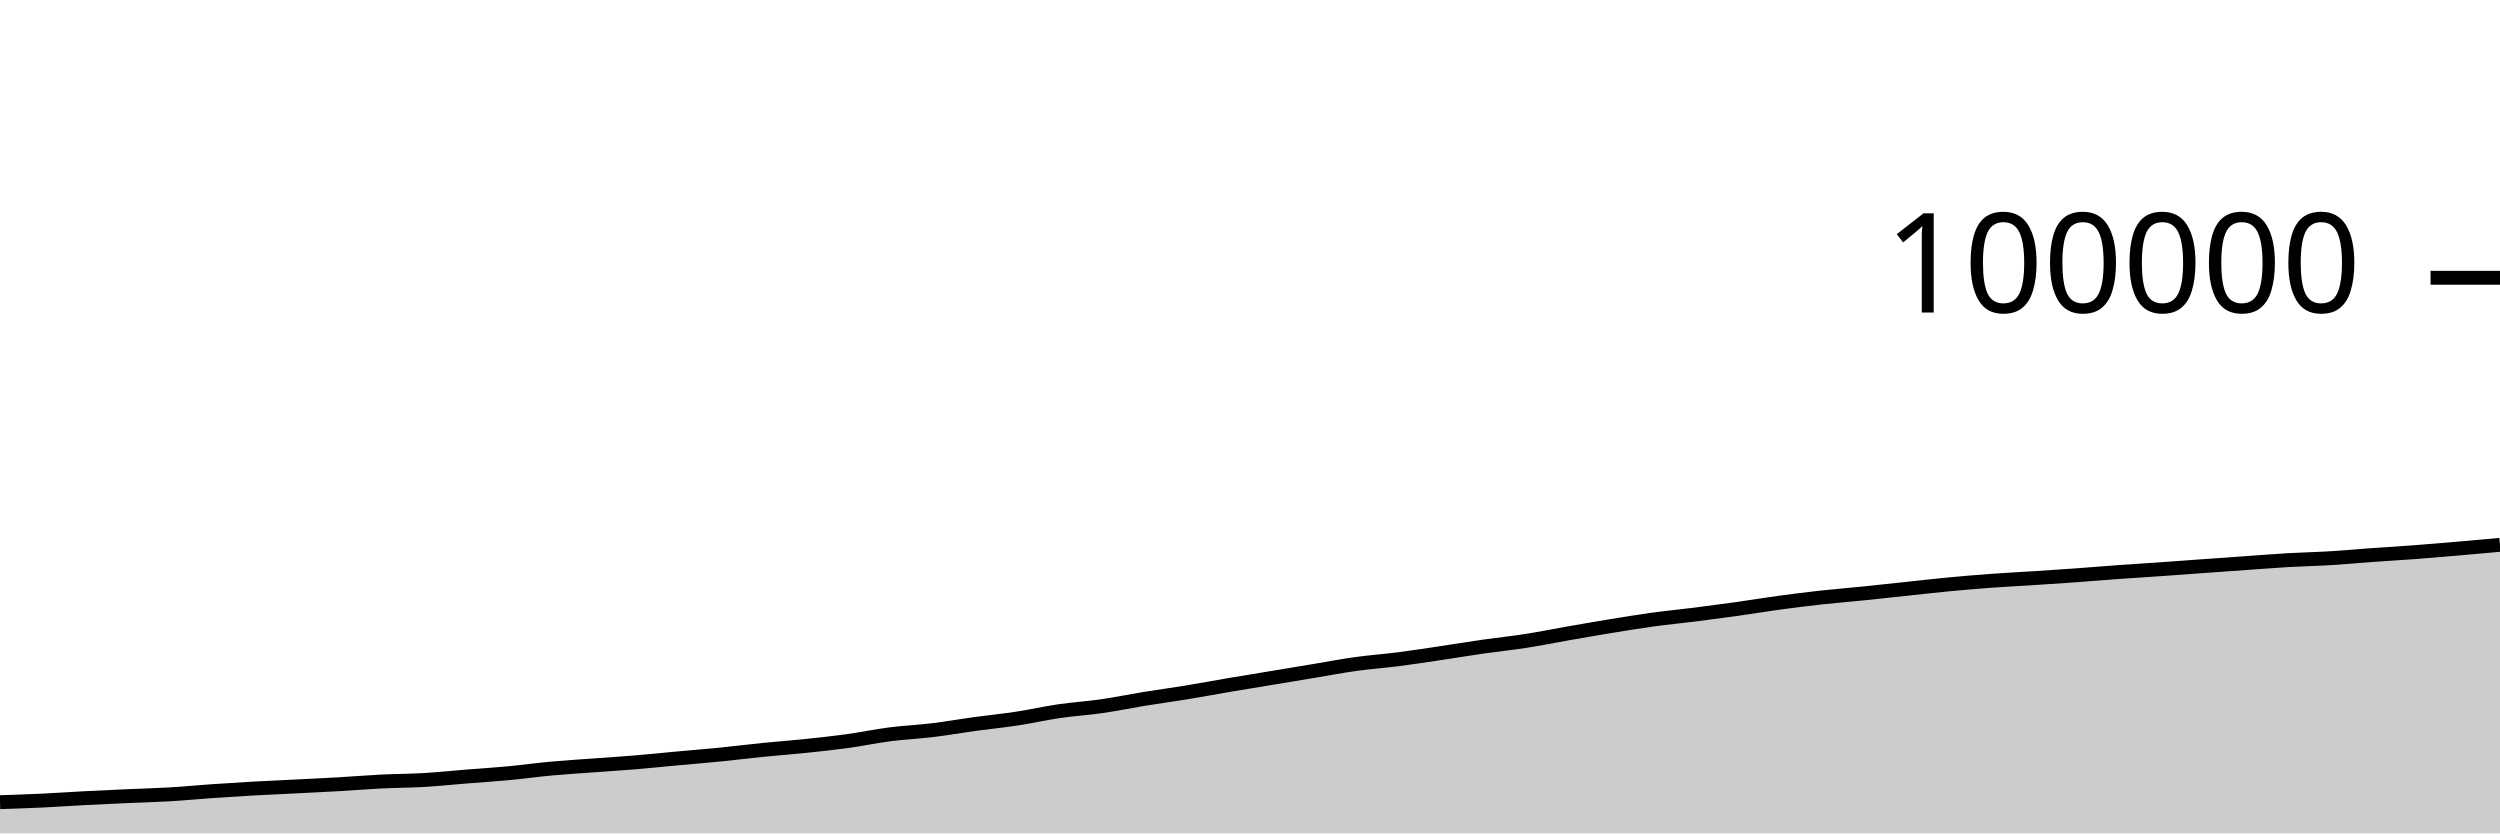
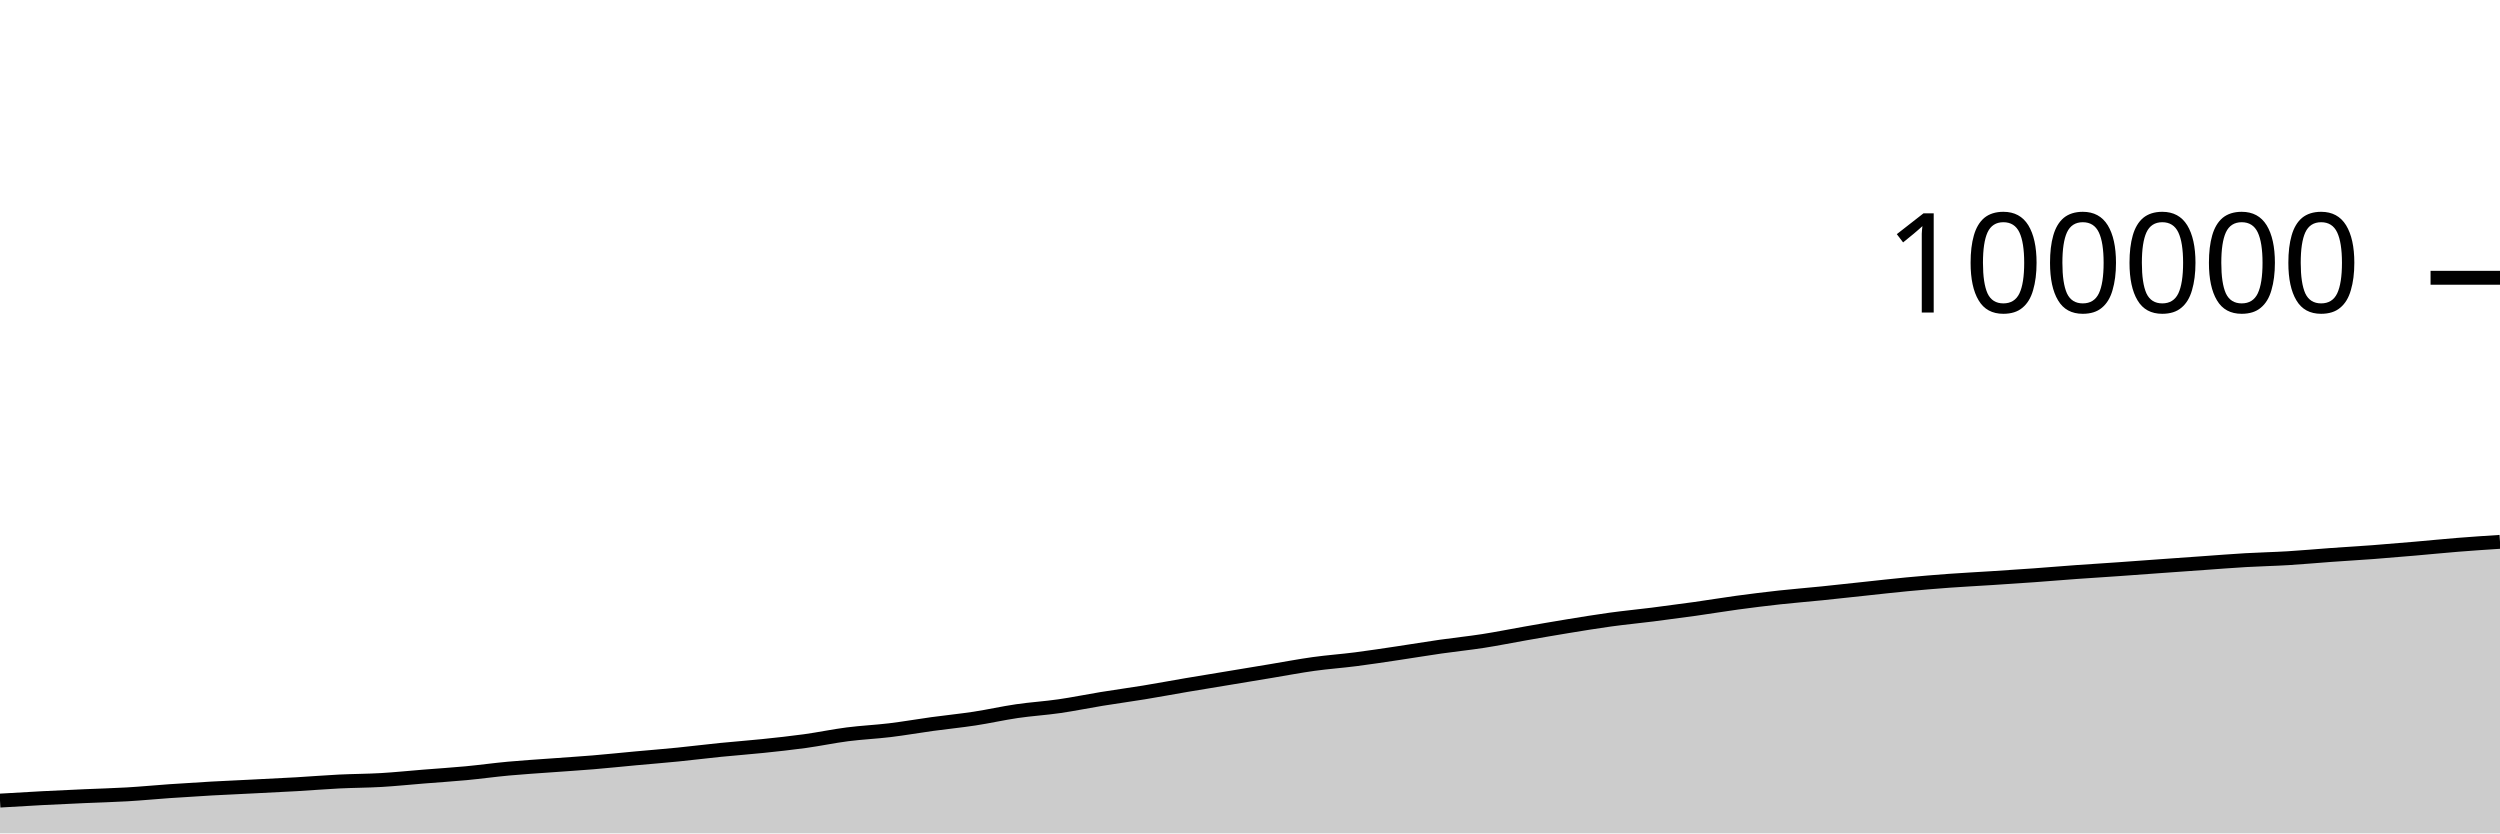
<svg xmlns="http://www.w3.org/2000/svg" viewBox="0 0 180 60">
  <g transform="translate(0,20)">
-     <path class="area" fill="rgba(0, 0, 0, 0.2)" d="M0,37.756C1.017,37.723,2.034,37.69,3.051,37.642C4.068,37.594,5.085,37.52,6.102,37.467C7.119,37.414,8.136,37.368,9.153,37.323C10.169,37.277,11.186,37.254,12.203,37.194C13.22,37.135,14.237,37.035,15.254,36.964C16.271,36.894,17.288,36.829,18.305,36.772C19.322,36.715,20.339,36.673,21.356,36.621C22.373,36.57,23.39,36.522,24.407,36.464C25.424,36.405,26.441,36.32,27.458,36.269C28.475,36.219,29.492,36.22,30.508,36.161C31.525,36.101,32.542,35.994,33.559,35.913C34.576,35.831,35.593,35.768,36.61,35.672C37.627,35.576,38.644,35.433,39.661,35.34C40.678,35.246,41.695,35.185,42.712,35.11C43.729,35.034,44.746,34.973,45.763,34.888C46.78,34.803,47.797,34.696,48.814,34.602C49.831,34.509,50.847,34.428,51.864,34.327C52.881,34.225,53.898,34.097,54.915,33.994C55.932,33.892,56.949,33.819,57.966,33.713C58.983,33.607,60,33.499,61.017,33.359C62.034,33.218,63.051,33.002,64.068,32.871C65.085,32.74,66.102,32.697,67.119,32.574C68.136,32.451,69.153,32.271,70.169,32.131C71.186,31.992,72.203,31.893,73.22,31.738C74.237,31.583,75.254,31.351,76.271,31.202C77.288,31.053,78.305,30.993,79.322,30.846C80.339,30.7,81.356,30.487,82.373,30.322C83.39,30.157,84.407,30.021,85.424,29.854C86.441,29.688,87.458,29.496,88.475,29.323C89.492,29.15,90.508,28.986,91.525,28.818C92.542,28.649,93.559,28.481,94.576,28.312C95.593,28.144,96.61,27.948,97.627,27.807C98.644,27.665,99.661,27.595,100.678,27.464C101.695,27.334,102.712,27.176,103.729,27.025C104.746,26.874,105.763,26.703,106.78,26.557C107.797,26.411,108.814,26.309,109.831,26.151C110.847,25.993,111.864,25.786,112.881,25.608C113.898,25.431,114.915,25.252,115.932,25.086C116.949,24.92,117.966,24.752,118.983,24.612C120,24.472,121.017,24.376,122.034,24.248C123.051,24.119,124.068,23.984,125.085,23.842C126.102,23.699,127.119,23.528,128.136,23.39C129.153,23.253,130.169,23.126,131.186,23.014C132.203,22.903,133.22,22.823,134.237,22.72C135.254,22.616,136.271,22.502,137.288,22.394C138.305,22.286,139.322,22.168,140.339,22.072C141.356,21.976,142.373,21.891,143.39,21.816C144.407,21.742,145.424,21.692,146.441,21.626C147.458,21.56,148.475,21.494,149.492,21.421C150.508,21.348,151.525,21.26,152.542,21.187C153.559,21.113,154.576,21.052,155.593,20.981C156.61,20.91,157.627,20.833,158.644,20.76C159.661,20.687,160.678,20.615,161.695,20.543C162.712,20.472,163.729,20.389,164.746,20.33C165.763,20.271,166.78,20.252,167.797,20.19C168.814,20.129,169.831,20.033,170.847,19.96C171.864,19.887,172.881,19.829,173.898,19.753C174.915,19.676,175.932,19.589,176.949,19.501C177.966,19.414,178.983,19.321,180,19.228L180,40C178.983,40,177.966,40,176.949,40C175.932,40,174.915,40,173.898,40C172.881,40,171.864,40,170.847,40C169.831,40,168.814,40,167.797,40C166.78,40,165.763,40,164.746,40C163.729,40,162.712,40,161.695,40C160.678,40,159.661,40,158.644,40C157.627,40,156.61,40,155.593,40C154.576,40,153.559,40,152.542,40C151.525,40,150.508,40,149.492,40C148.475,40,147.458,40,146.441,40C145.424,40,144.407,40,143.39,40C142.373,40,141.356,40,140.339,40C139.322,40,138.305,40,137.288,40C136.271,40,135.254,40,134.237,40C133.22,40,132.203,40,131.186,40C130.169,40,129.153,40,128.136,40C127.119,40,126.102,40,125.085,40C124.068,40,123.051,40,122.034,40C121.017,40,120,40,118.983,40C117.966,40,116.949,40,115.932,40C114.915,40,113.898,40,112.881,40C111.864,40,110.847,40,109.831,40C108.814,40,107.797,40,106.78,40C105.763,40,104.746,40,103.729,40C102.712,40,101.695,40,100.678,40C99.661,40,98.644,40,97.627,40C96.61,40,95.593,40,94.576,40C93.559,40,92.542,40,91.525,40C90.508,40,89.492,40,88.475,40C87.458,40,86.441,40,85.424,40C84.407,40,83.39,40,82.373,40C81.356,40,80.339,40,79.322,40C78.305,40,77.288,40,76.271,40C75.254,40,74.237,40,73.22,40C72.203,40,71.186,40,70.169,40C69.153,40,68.136,40,67.119,40C66.102,40,65.085,40,64.068,40C63.051,40,62.034,40,61.017,40C60,40,58.983,40,57.966,40C56.949,40,55.932,40,54.915,40C53.898,40,52.881,40,51.864,40C50.847,40,49.831,40,48.814,40C47.797,40,46.78,40,45.763,40C44.746,40,43.729,40,42.712,40C41.695,40,40.678,40,39.661,40C38.644,40,37.627,40,36.61,40C35.593,40,34.576,40,33.559,40C32.542,40,31.525,40,30.508,40C29.492,40,28.475,40,27.458,40C26.441,40,25.424,40,24.407,40C23.39,40,22.373,40,21.356,40C20.339,40,19.322,40,18.305,40C17.288,40,16.271,40,15.254,40C14.237,40,13.22,40,12.203,40C11.186,40,10.169,40,9.153,40C8.136,40,7.119,40,6.102,40C5.085,40,4.068,40,3.051,40C2.034,40,1.017,40,0,40Z" />
-     <path class="line" stroke="black" fill="none" d="M0,37.756C1.017,37.723,2.034,37.69,3.051,37.642C4.068,37.594,5.085,37.52,6.102,37.467C7.119,37.414,8.136,37.368,9.153,37.323C10.169,37.277,11.186,37.254,12.203,37.194C13.22,37.135,14.237,37.035,15.254,36.964C16.271,36.894,17.288,36.829,18.305,36.772C19.322,36.715,20.339,36.673,21.356,36.621C22.373,36.57,23.39,36.522,24.407,36.464C25.424,36.405,26.441,36.32,27.458,36.269C28.475,36.219,29.492,36.22,30.508,36.161C31.525,36.101,32.542,35.994,33.559,35.913C34.576,35.831,35.593,35.768,36.61,35.672C37.627,35.576,38.644,35.433,39.661,35.34C40.678,35.246,41.695,35.185,42.712,35.11C43.729,35.034,44.746,34.973,45.763,34.888C46.78,34.803,47.797,34.696,48.814,34.602C49.831,34.509,50.847,34.428,51.864,34.327C52.881,34.225,53.898,34.097,54.915,33.994C55.932,33.892,56.949,33.819,57.966,33.713C58.983,33.607,60,33.499,61.017,33.359C62.034,33.218,63.051,33.002,64.068,32.871C65.085,32.74,66.102,32.697,67.119,32.574C68.136,32.451,69.153,32.271,70.169,32.131C71.186,31.992,72.203,31.893,73.22,31.738C74.237,31.583,75.254,31.351,76.271,31.202C77.288,31.053,78.305,30.993,79.322,30.846C80.339,30.7,81.356,30.487,82.373,30.322C83.39,30.157,84.407,30.021,85.424,29.854C86.441,29.688,87.458,29.496,88.475,29.323C89.492,29.15,90.508,28.986,91.525,28.818C92.542,28.649,93.559,28.481,94.576,28.312C95.593,28.144,96.61,27.948,97.627,27.807C98.644,27.665,99.661,27.595,100.678,27.464C101.695,27.334,102.712,27.176,103.729,27.025C104.746,26.874,105.763,26.703,106.78,26.557C107.797,26.411,108.814,26.309,109.831,26.151C110.847,25.993,111.864,25.786,112.881,25.608C113.898,25.431,114.915,25.252,115.932,25.086C116.949,24.92,117.966,24.752,118.983,24.612C120,24.472,121.017,24.376,122.034,24.248C123.051,24.119,124.068,23.984,125.085,23.842C126.102,23.699,127.119,23.528,128.136,23.39C129.153,23.253,130.169,23.126,131.186,23.014C132.203,22.903,133.22,22.823,134.237,22.72C135.254,22.616,136.271,22.502,137.288,22.394C138.305,22.286,139.322,22.168,140.339,22.072C141.356,21.976,142.373,21.891,143.39,21.816C144.407,21.742,145.424,21.692,146.441,21.626C147.458,21.56,148.475,21.494,149.492,21.421C150.508,21.348,151.525,21.26,152.542,21.187C153.559,21.113,154.576,21.052,155.593,20.981C156.61,20.91,157.627,20.833,158.644,20.76C159.661,20.687,160.678,20.615,161.695,20.543C162.712,20.472,163.729,20.389,164.746,20.33C165.763,20.271,166.78,20.252,167.797,20.19C168.814,20.129,169.831,20.033,170.847,19.96C171.864,19.887,172.881,19.829,173.898,19.753C174.915,19.676,175.932,19.589,176.949,19.501C177.966,19.414,178.983,19.321,180,19.228" />
+     <path class="area" fill="rgba(0, 0, 0, 0.2)" d="M0,37.642C1.017,37.581,2.034,37.52,3.051,37.467C4.068,37.414,5.085,37.368,6.102,37.323C7.119,37.277,8.136,37.254,9.153,37.194C10.169,37.135,11.186,37.035,12.203,36.964C13.22,36.894,14.237,36.829,15.254,36.772C16.271,36.715,17.288,36.673,18.305,36.621C19.322,36.57,20.339,36.522,21.356,36.464C22.373,36.405,23.39,36.32,24.407,36.269C25.424,36.219,26.441,36.22,27.458,36.161C28.475,36.101,29.492,35.994,30.508,35.913C31.525,35.831,32.542,35.768,33.559,35.672C34.576,35.576,35.593,35.433,36.61,35.34C37.627,35.246,38.644,35.185,39.661,35.11C40.678,35.034,41.695,34.973,42.712,34.888C43.729,34.803,44.746,34.696,45.763,34.602C46.78,34.509,47.797,34.428,48.814,34.327C49.831,34.225,50.847,34.097,51.864,33.994C52.881,33.892,53.898,33.819,54.915,33.713C55.932,33.607,56.949,33.499,57.966,33.359C58.983,33.218,60,33.002,61.017,32.871C62.034,32.74,63.051,32.697,64.068,32.574C65.085,32.451,66.102,32.271,67.119,32.131C68.136,31.992,69.153,31.893,70.169,31.738C71.186,31.583,72.203,31.351,73.22,31.202C74.237,31.053,75.254,30.993,76.271,30.846C77.288,30.7,78.305,30.487,79.322,30.322C80.339,30.157,81.356,30.021,82.373,29.854C83.39,29.688,84.407,29.496,85.424,29.323C86.441,29.15,87.458,28.986,88.475,28.818C89.492,28.649,90.508,28.481,91.525,28.312C92.542,28.144,93.559,27.948,94.576,27.807C95.593,27.665,96.61,27.595,97.627,27.464C98.644,27.334,99.661,27.176,100.678,27.025C101.695,26.874,102.712,26.703,103.729,26.557C104.746,26.411,105.763,26.309,106.78,26.151C107.797,25.993,108.814,25.786,109.831,25.608C110.847,25.431,111.864,25.252,112.881,25.086C113.898,24.92,114.915,24.752,115.932,24.612C116.949,24.472,117.966,24.376,118.983,24.248C120,24.119,121.017,23.984,122.034,23.842C123.051,23.699,124.068,23.528,125.085,23.39C126.102,23.253,127.119,23.126,128.136,23.014C129.153,22.903,130.169,22.823,131.186,22.72C132.203,22.616,133.22,22.502,134.237,22.394C135.254,22.286,136.271,22.168,137.288,22.072C138.305,21.976,139.322,21.891,140.339,21.816C141.356,21.742,142.373,21.692,143.39,21.626C144.407,21.56,145.424,21.494,146.441,21.421C147.458,21.348,148.475,21.26,149.492,21.187C150.508,21.113,151.525,21.052,152.542,20.981C153.559,20.91,154.576,20.833,155.593,20.76C156.61,20.687,157.627,20.615,158.644,20.543C159.661,20.472,160.678,20.389,161.695,20.33C162.712,20.271,163.729,20.252,164.746,20.19C165.763,20.129,166.78,20.033,167.797,19.96C168.814,19.887,169.831,19.829,170.847,19.753C171.864,19.676,172.881,19.589,173.898,19.501C174.915,19.414,175.932,19.309,176.949,19.228C177.966,19.146,178.983,19.079,180,19.012L180,40C178.983,40,177.966,40,176.949,40C175.932,40,174.915,40,173.898,40C172.881,40,171.864,40,170.847,40C169.831,40,168.814,40,167.797,40C166.78,40,165.763,40,164.746,40C163.729,40,162.712,40,161.695,40C160.678,40,159.661,40,158.644,40C157.627,40,156.61,40,155.593,40C154.576,40,153.559,40,152.542,40C151.525,40,150.508,40,149.492,40C148.475,40,147.458,40,146.441,40C145.424,40,144.407,40,143.39,40C142.373,40,141.356,40,140.339,40C139.322,40,138.305,40,137.288,40C136.271,40,135.254,40,134.237,40C133.22,40,132.203,40,131.186,40C130.169,40,129.153,40,128.136,40C127.119,40,126.102,40,125.085,40C124.068,40,123.051,40,122.034,40C121.017,40,120,40,118.983,40C117.966,40,116.949,40,115.932,40C114.915,40,113.898,40,112.881,40C111.864,40,110.847,40,109.831,40C108.814,40,107.797,40,106.78,40C105.763,40,104.746,40,103.729,40C102.712,40,101.695,40,100.678,40C99.661,40,98.644,40,97.627,40C96.61,40,95.593,40,94.576,40C93.559,40,92.542,40,91.525,40C90.508,40,89.492,40,88.475,40C87.458,40,86.441,40,85.424,40C84.407,40,83.39,40,82.373,40C81.356,40,80.339,40,79.322,40C78.305,40,77.288,40,76.271,40C75.254,40,74.237,40,73.22,40C72.203,40,71.186,40,70.169,40C69.153,40,68.136,40,67.119,40C66.102,40,65.085,40,64.068,40C63.051,40,62.034,40,61.017,40C60,40,58.983,40,57.966,40C56.949,40,55.932,40,54.915,40C53.898,40,52.881,40,51.864,40C50.847,40,49.831,40,48.814,40C47.797,40,46.78,40,45.763,40C44.746,40,43.729,40,42.712,40C41.695,40,40.678,40,39.661,40C38.644,40,37.627,40,36.61,40C35.593,40,34.576,40,33.559,40C32.542,40,31.525,40,30.508,40C29.492,40,28.475,40,27.458,40C26.441,40,25.424,40,24.407,40C23.39,40,22.373,40,21.356,40C20.339,40,19.322,40,18.305,40C17.288,40,16.271,40,15.254,40C14.237,40,13.22,40,12.203,40C11.186,40,10.169,40,9.153,40C8.136,40,7.119,40,6.102,40C5.085,40,4.068,40,3.051,40C2.034,40,1.017,40,0,40Z" />
+     <path class="line" stroke="black" fill="none" d="M0,37.642C1.017,37.581,2.034,37.52,3.051,37.467C4.068,37.414,5.085,37.368,6.102,37.323C7.119,37.277,8.136,37.254,9.153,37.194C10.169,37.135,11.186,37.035,12.203,36.964C13.22,36.894,14.237,36.829,15.254,36.772C16.271,36.715,17.288,36.673,18.305,36.621C19.322,36.57,20.339,36.522,21.356,36.464C22.373,36.405,23.39,36.32,24.407,36.269C25.424,36.219,26.441,36.22,27.458,36.161C28.475,36.101,29.492,35.994,30.508,35.913C31.525,35.831,32.542,35.768,33.559,35.672C34.576,35.576,35.593,35.433,36.61,35.34C37.627,35.246,38.644,35.185,39.661,35.11C40.678,35.034,41.695,34.973,42.712,34.888C43.729,34.803,44.746,34.696,45.763,34.602C46.78,34.509,47.797,34.428,48.814,34.327C49.831,34.225,50.847,34.097,51.864,33.994C52.881,33.892,53.898,33.819,54.915,33.713C55.932,33.607,56.949,33.499,57.966,33.359C58.983,33.218,60,33.002,61.017,32.871C62.034,32.74,63.051,32.697,64.068,32.574C65.085,32.451,66.102,32.271,67.119,32.131C68.136,31.992,69.153,31.893,70.169,31.738C71.186,31.583,72.203,31.351,73.22,31.202C74.237,31.053,75.254,30.993,76.271,30.846C77.288,30.7,78.305,30.487,79.322,30.322C80.339,30.157,81.356,30.021,82.373,29.854C83.39,29.688,84.407,29.496,85.424,29.323C86.441,29.15,87.458,28.986,88.475,28.818C89.492,28.649,90.508,28.481,91.525,28.312C92.542,28.144,93.559,27.948,94.576,27.807C95.593,27.665,96.61,27.595,97.627,27.464C98.644,27.334,99.661,27.176,100.678,27.025C101.695,26.874,102.712,26.703,103.729,26.557C104.746,26.411,105.763,26.309,106.78,26.151C107.797,25.993,108.814,25.786,109.831,25.608C110.847,25.431,111.864,25.252,112.881,25.086C113.898,24.92,114.915,24.752,115.932,24.612C116.949,24.472,117.966,24.376,118.983,24.248C120,24.119,121.017,23.984,122.034,23.842C123.051,23.699,124.068,23.528,125.085,23.39C126.102,23.253,127.119,23.126,128.136,23.014C129.153,22.903,130.169,22.823,131.186,22.72C132.203,22.616,133.22,22.502,134.237,22.394C135.254,22.286,136.271,22.168,137.288,22.072C138.305,21.976,139.322,21.891,140.339,21.816C141.356,21.742,142.373,21.692,143.39,21.626C144.407,21.56,145.424,21.494,146.441,21.421C147.458,21.348,148.475,21.26,149.492,21.187C150.508,21.113,151.525,21.052,152.542,20.981C153.559,20.91,154.576,20.833,155.593,20.76C156.61,20.687,157.627,20.615,158.644,20.543C159.661,20.472,160.678,20.389,161.695,20.33C162.712,20.271,163.729,20.252,164.746,20.19C165.763,20.129,166.78,20.033,167.797,19.96C168.814,19.887,169.831,19.829,170.847,19.753C171.864,19.676,172.881,19.589,173.898,19.501C174.915,19.414,175.932,19.309,176.949,19.228C177.966,19.146,178.983,19.079,180,19.012" />
    <path class="axis-ceiling" stroke-width="1" stroke="black" fill="none" d="M175,0L180,0" />
    <text class="axis-ceiling-label" font-family="sans-serif" text-anchor="end" font-size="10px" x="170" y="2.5">100000</text>
  </g>
</svg>
